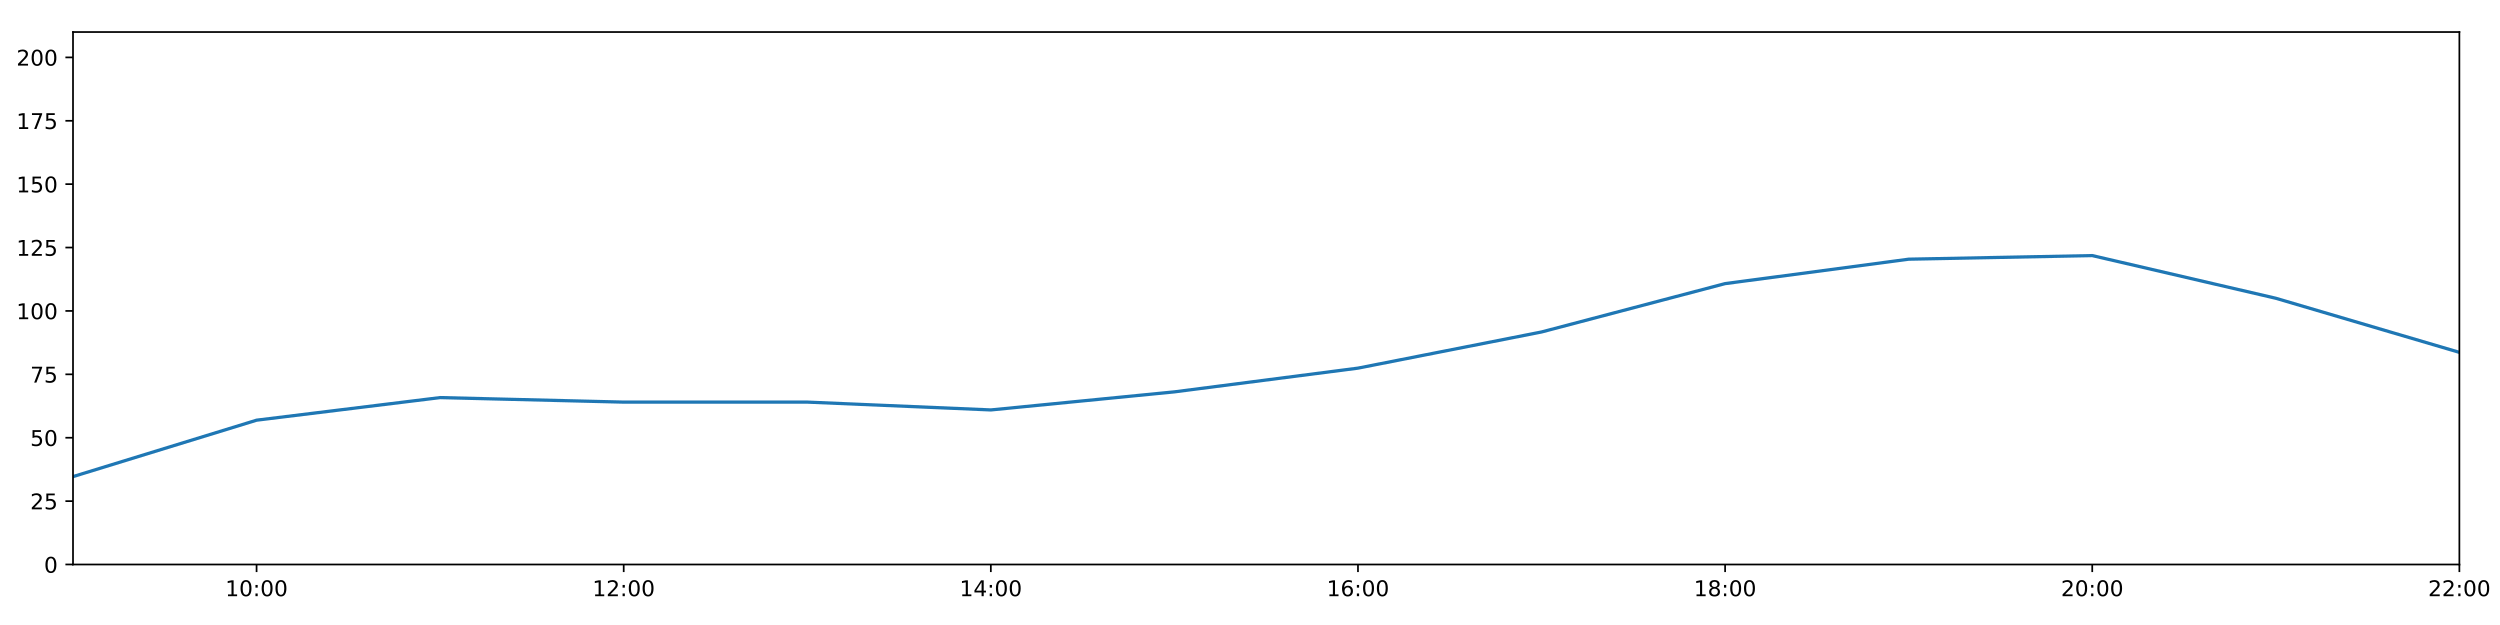
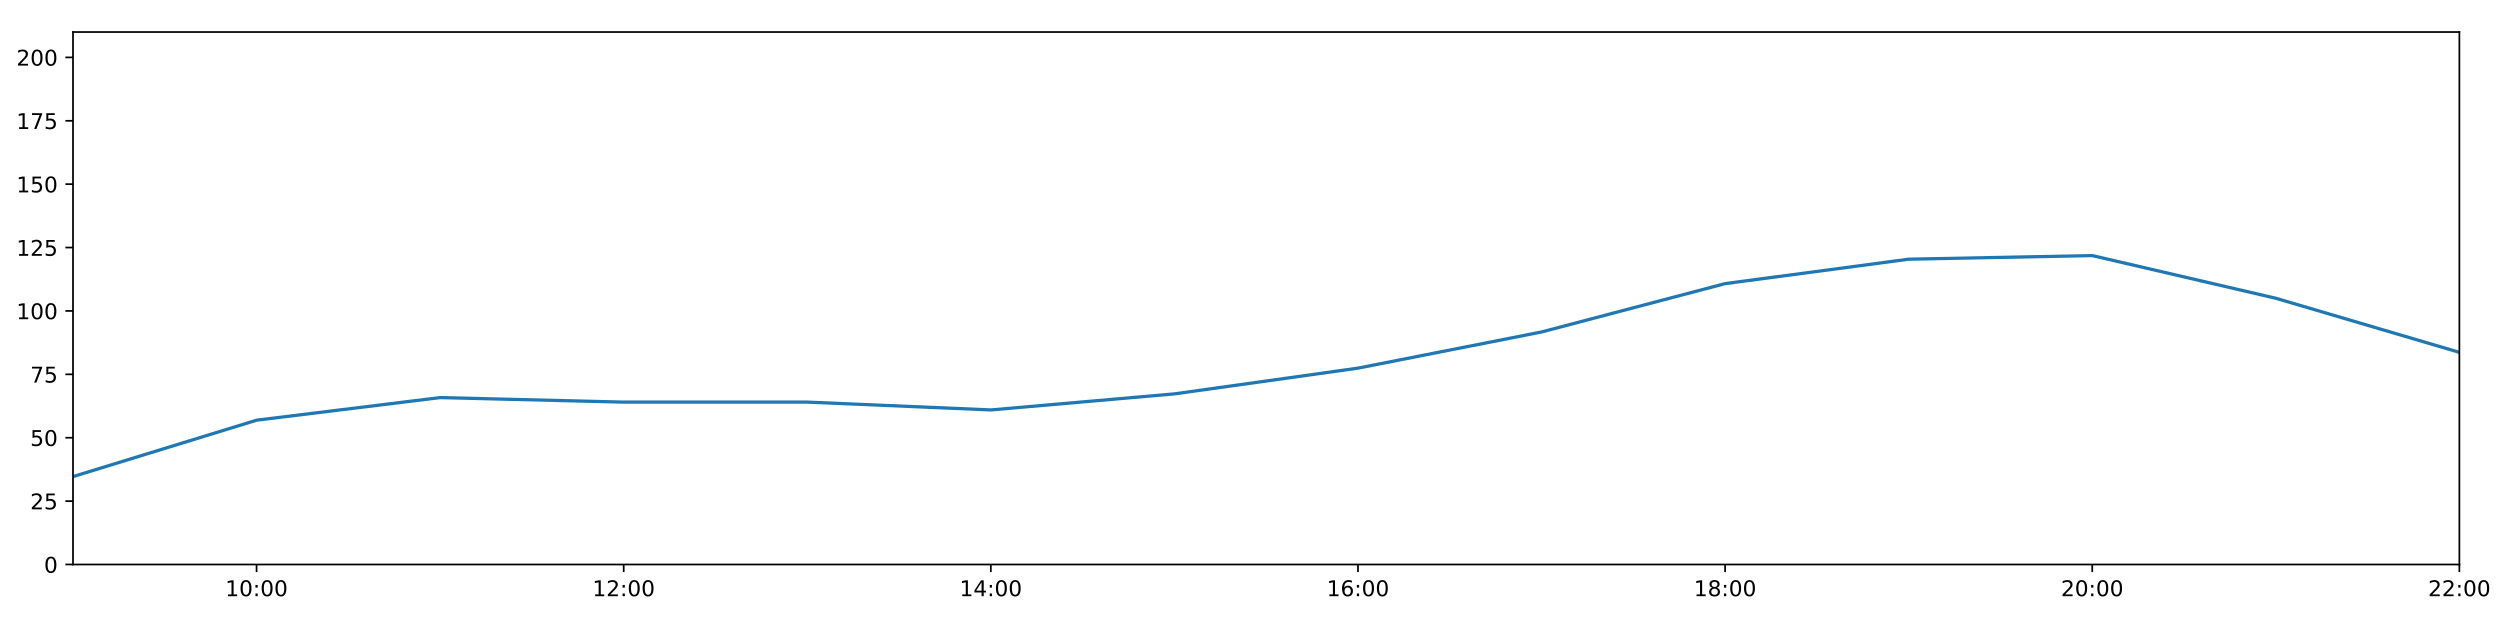
<svg xmlns="http://www.w3.org/2000/svg" xmlns:xlink="http://www.w3.org/1999/xlink" height="288pt" version="1.1" viewBox="0 0 1152 288" width="1152pt">
  <defs>
    <style type="text/css">
*{stroke-linecap:butt;stroke-linejoin:round;}
  </style>
  </defs>
  <g id="figure_1">
    <g id="patch_1">
      <path d="M 0 288  L 1152 288  L 1152 0  L 0 0  z " style="fill:#ffffff;" />
    </g>
    <g id="axes_1">
      <g id="patch_2">
        <path d="M 33.64 260.12  L 1133.28 260.12  L 1133.28 14.76  L 33.64 14.76  z " style="fill:#ffffff;" />
      </g>
      <g id="matplotlib.axis_1">
        <g id="xtick_1">
          <g id="line2d_1">
            <defs>
-               <path d="M 0 0  L 0 3.5  " id="m2b9c1eb7ac" style="stroke:#000000;stroke-width:0.8;" />
-             </defs>
-             <g>
-               <use style="stroke:#000000;stroke-width:0.8;" x="118.228" xlink:href="#m2b9c1eb7ac" y="260.12" />
+               <path d="M 0 0  L 0 3.5  " id="m60edfcaf3f" style="stroke:#000000;stroke-width:0.8;" />
+             </defs>
+             <g>
+               <use style="stroke:#000000;stroke-width:0.8;" x="118.228" xlink:href="#m60edfcaf3f" y="260.12" />
            </g>
          </g>
          <g id="text_1">
            <defs>
              <path d="M 12.406 8.297  L 28.516 8.297  L 28.516 63.922  L 10.984 60.406  L 10.984 69.391  L 28.422 72.906  L 38.281 72.906  L 38.281 8.297  L 54.391 8.297  L 54.391 0  L 12.406 0  z " id="DejaVuSans-49" />
              <path d="M 31.781 66.406  Q 24.172 66.406 20.328 58.906  Q 16.5 51.422 16.5 36.375  Q 16.5 21.391 20.328 13.891  Q 24.172 6.391 31.781 6.391  Q 39.453 6.391 43.281 13.891  Q 47.125 21.391 47.125 36.375  Q 47.125 51.422 43.281 58.906  Q 39.453 66.406 31.781 66.406  z M 31.781 74.219  Q 44.047 74.219 50.516 64.516  Q 56.984 54.828 56.984 36.375  Q 56.984 17.969 50.516 8.266  Q 44.047 -1.422 31.781 -1.422  Q 19.531 -1.422 13.062 8.266  Q 6.594 17.969 6.594 36.375  Q 6.594 54.828 13.062 64.516  Q 19.531 74.219 31.781 74.219  z " id="DejaVuSans-48" />
              <path d="M 11.719 12.406  L 22.016 12.406  L 22.016 0  L 11.719 0  z M 11.719 51.703  L 22.016 51.703  L 22.016 39.312  L 11.719 39.312  z " id="DejaVuSans-58" />
            </defs>
            <g transform="translate(103.8183 274.7184)scale(0.1 -0.1)">
              <use xlink:href="#DejaVuSans-49" />
              <use x="63.623" xlink:href="#DejaVuSans-48" />
              <use x="127.246" xlink:href="#DejaVuSans-58" />
              <use x="160.938" xlink:href="#DejaVuSans-48" />
              <use x="224.561" xlink:href="#DejaVuSans-48" />
            </g>
          </g>
        </g>
        <g id="xtick_2">
          <g id="line2d_2">
            <g>
-               <use style="stroke:#000000;stroke-width:0.8;" x="287.403" xlink:href="#m2b9c1eb7ac" y="260.12" />
+               <use style="stroke:#000000;stroke-width:0.8;" x="287.403" xlink:href="#m60edfcaf3f" y="260.12" />
            </g>
          </g>
          <g id="text_2">
            <defs>
              <path d="M 19.188 8.297  L 53.609 8.297  L 53.609 0  L 7.328 0  L 7.328 8.297  Q 12.938 14.109 22.625 23.891  Q 32.328 33.688 34.812 36.531  Q 39.547 41.844 41.422 45.531  Q 43.312 49.219 43.312 52.781  Q 43.312 58.594 39.234 62.25  Q 35.156 65.922 28.609 65.922  Q 23.969 65.922 18.812 64.312  Q 13.672 62.703 7.812 59.422  L 7.812 69.391  Q 13.766 71.781 18.938 73  Q 24.125 74.219 28.422 74.219  Q 39.75 74.219 46.484 68.547  Q 53.219 62.891 53.219 53.422  Q 53.219 48.922 51.531 44.891  Q 49.859 40.875 45.406 35.406  Q 44.188 33.984 37.641 27.219  Q 31.109 20.453 19.188 8.297  z " id="DejaVuSans-50" />
            </defs>
            <g transform="translate(272.9937 274.7184)scale(0.1 -0.1)">
              <use xlink:href="#DejaVuSans-49" />
              <use x="63.623" xlink:href="#DejaVuSans-50" />
              <use x="127.246" xlink:href="#DejaVuSans-58" />
              <use x="160.938" xlink:href="#DejaVuSans-48" />
              <use x="224.561" xlink:href="#DejaVuSans-48" />
            </g>
          </g>
        </g>
        <g id="xtick_3">
          <g id="line2d_3">
            <g>
-               <use style="stroke:#000000;stroke-width:0.8;" x="456.578" xlink:href="#m2b9c1eb7ac" y="260.12" />
+               <use style="stroke:#000000;stroke-width:0.8;" x="456.578" xlink:href="#m60edfcaf3f" y="260.12" />
            </g>
          </g>
          <g id="text_3">
            <defs>
              <path d="M 37.797 64.312  L 12.891 25.391  L 37.797 25.391  z M 35.203 72.906  L 47.609 72.906  L 47.609 25.391  L 58.016 25.391  L 58.016 17.188  L 47.609 17.188  L 47.609 0  L 37.797 0  L 37.797 17.188  L 4.891 17.188  L 4.891 26.703  z " id="DejaVuSans-52" />
            </defs>
            <g transform="translate(442.1691 274.7184)scale(0.1 -0.1)">
              <use xlink:href="#DejaVuSans-49" />
              <use x="63.623" xlink:href="#DejaVuSans-52" />
              <use x="127.246" xlink:href="#DejaVuSans-58" />
              <use x="160.938" xlink:href="#DejaVuSans-48" />
              <use x="224.561" xlink:href="#DejaVuSans-48" />
            </g>
          </g>
        </g>
        <g id="xtick_4">
          <g id="line2d_4">
            <g>
-               <use style="stroke:#000000;stroke-width:0.8;" x="625.754" xlink:href="#m2b9c1eb7ac" y="260.12" />
+               <use style="stroke:#000000;stroke-width:0.8;" x="625.754" xlink:href="#m60edfcaf3f" y="260.12" />
            </g>
          </g>
          <g id="text_4">
            <defs>
              <path d="M 33.016 40.375  Q 26.375 40.375 22.484 35.828  Q 18.609 31.297 18.609 23.391  Q 18.609 15.531 22.484 10.953  Q 26.375 6.391 33.016 6.391  Q 39.656 6.391 43.531 10.953  Q 47.406 15.531 47.406 23.391  Q 47.406 31.297 43.531 35.828  Q 39.656 40.375 33.016 40.375  z M 52.594 71.297  L 52.594 62.312  Q 48.875 64.062 45.094 64.984  Q 41.312 65.922 37.594 65.922  Q 27.828 65.922 22.672 59.328  Q 17.531 52.734 16.797 39.406  Q 19.672 43.656 24.016 45.922  Q 28.375 48.188 33.594 48.188  Q 44.578 48.188 50.953 41.516  Q 57.328 34.859 57.328 23.391  Q 57.328 12.156 50.688 5.359  Q 44.047 -1.422 33.016 -1.422  Q 20.359 -1.422 13.672 8.266  Q 6.984 17.969 6.984 36.375  Q 6.984 53.656 15.188 63.938  Q 23.391 74.219 37.203 74.219  Q 40.922 74.219 44.703 73.484  Q 48.484 72.75 52.594 71.297  z " id="DejaVuSans-54" />
            </defs>
            <g transform="translate(611.3445 274.7184)scale(0.1 -0.1)">
              <use xlink:href="#DejaVuSans-49" />
              <use x="63.623" xlink:href="#DejaVuSans-54" />
              <use x="127.246" xlink:href="#DejaVuSans-58" />
              <use x="160.938" xlink:href="#DejaVuSans-48" />
              <use x="224.561" xlink:href="#DejaVuSans-48" />
            </g>
          </g>
        </g>
        <g id="xtick_5">
          <g id="line2d_5">
            <g>
-               <use style="stroke:#000000;stroke-width:0.8;" x="794.929" xlink:href="#m2b9c1eb7ac" y="260.12" />
+               <use style="stroke:#000000;stroke-width:0.8;" x="794.929" xlink:href="#m60edfcaf3f" y="260.12" />
            </g>
          </g>
          <g id="text_5">
            <defs>
              <path d="M 31.781 34.625  Q 24.75 34.625 20.719 30.859  Q 16.703 27.094 16.703 20.516  Q 16.703 13.922 20.719 10.156  Q 24.75 6.391 31.781 6.391  Q 38.812 6.391 42.859 10.172  Q 46.922 13.969 46.922 20.516  Q 46.922 27.094 42.891 30.859  Q 38.875 34.625 31.781 34.625  z M 21.922 38.812  Q 15.578 40.375 12.031 44.719  Q 8.5 49.078 8.5 55.328  Q 8.5 64.062 14.719 69.141  Q 20.953 74.219 31.781 74.219  Q 42.672 74.219 48.875 69.141  Q 55.078 64.062 55.078 55.328  Q 55.078 49.078 51.531 44.719  Q 48 40.375 41.703 38.812  Q 48.828 37.156 52.797 32.312  Q 56.781 27.484 56.781 20.516  Q 56.781 9.906 50.312 4.234  Q 43.844 -1.422 31.781 -1.422  Q 19.734 -1.422 13.25 4.234  Q 6.781 9.906 6.781 20.516  Q 6.781 27.484 10.781 32.312  Q 14.797 37.156 21.922 38.812  z M 18.312 54.391  Q 18.312 48.734 21.844 45.562  Q 25.391 42.391 31.781 42.391  Q 38.141 42.391 41.719 45.562  Q 45.312 48.734 45.312 54.391  Q 45.312 60.062 41.719 63.234  Q 38.141 66.406 31.781 66.406  Q 25.391 66.406 21.844 63.234  Q 18.312 60.062 18.312 54.391  z " id="DejaVuSans-56" />
            </defs>
            <g transform="translate(780.5199 274.7184)scale(0.1 -0.1)">
              <use xlink:href="#DejaVuSans-49" />
              <use x="63.623" xlink:href="#DejaVuSans-56" />
              <use x="127.246" xlink:href="#DejaVuSans-58" />
              <use x="160.938" xlink:href="#DejaVuSans-48" />
              <use x="224.561" xlink:href="#DejaVuSans-48" />
            </g>
          </g>
        </g>
        <g id="xtick_6">
          <g id="line2d_6">
            <g>
-               <use style="stroke:#000000;stroke-width:0.8;" x="964.105" xlink:href="#m2b9c1eb7ac" y="260.12" />
+               <use style="stroke:#000000;stroke-width:0.8;" x="964.105" xlink:href="#m60edfcaf3f" y="260.12" />
            </g>
          </g>
          <g id="text_6">
            <g transform="translate(949.6952 274.7184)scale(0.1 -0.1)">
              <use xlink:href="#DejaVuSans-50" />
              <use x="63.623" xlink:href="#DejaVuSans-48" />
              <use x="127.246" xlink:href="#DejaVuSans-58" />
              <use x="160.938" xlink:href="#DejaVuSans-48" />
              <use x="224.561" xlink:href="#DejaVuSans-48" />
            </g>
          </g>
        </g>
        <g id="xtick_7">
          <g id="line2d_7">
            <g>
-               <use style="stroke:#000000;stroke-width:0.8;" x="1133.28" xlink:href="#m2b9c1eb7ac" y="260.12" />
+               <use style="stroke:#000000;stroke-width:0.8;" x="1133.28" xlink:href="#m60edfcaf3f" y="260.12" />
            </g>
          </g>
          <g id="text_7">
            <g transform="translate(1118.871 274.7184)scale(0.1 -0.1)">
              <use xlink:href="#DejaVuSans-50" />
              <use x="63.623" xlink:href="#DejaVuSans-50" />
              <use x="127.246" xlink:href="#DejaVuSans-58" />
              <use x="160.938" xlink:href="#DejaVuSans-48" />
              <use x="224.561" xlink:href="#DejaVuSans-48" />
            </g>
          </g>
        </g>
      </g>
      <g id="matplotlib.axis_2">
        <g id="ytick_1">
          <g id="line2d_8">
            <defs>
-               <path d="M 0 0  L -3.5 0  " id="m4cf975b760" style="stroke:#000000;stroke-width:0.8;" />
-             </defs>
-             <g>
-               <use style="stroke:#000000;stroke-width:0.8;" x="33.64" xlink:href="#m4cf975b760" y="260.12" />
+               <path d="M 0 0  L -3.5 0  " id="m1091a49fb7" style="stroke:#000000;stroke-width:0.8;" />
+             </defs>
+             <g>
+               <use style="stroke:#000000;stroke-width:0.8;" x="33.64" xlink:href="#m1091a49fb7" y="260.12" />
            </g>
          </g>
          <g id="text_8">
            <g transform="translate(20.2775 263.9192)scale(0.1 -0.1)">
              <use xlink:href="#DejaVuSans-48" />
            </g>
          </g>
        </g>
        <g id="ytick_2">
          <g id="line2d_9">
            <g>
-               <use style="stroke:#000000;stroke-width:0.8;" x="33.64" xlink:href="#m4cf975b760" y="230.91" />
+               <use style="stroke:#000000;stroke-width:0.8;" x="33.64" xlink:href="#m1091a49fb7" y="230.91" />
            </g>
          </g>
          <g id="text_9">
            <defs>
              <path d="M 10.797 72.906  L 49.516 72.906  L 49.516 64.594  L 19.828 64.594  L 19.828 46.734  Q 21.969 47.469 24.109 47.828  Q 26.266 48.188 28.422 48.188  Q 40.625 48.188 47.75 41.5  Q 54.891 34.812 54.891 23.391  Q 54.891 11.625 47.562 5.094  Q 40.234 -1.422 26.906 -1.422  Q 22.312 -1.422 17.547 -0.641  Q 12.797 0.141 7.719 1.703  L 7.719 11.625  Q 12.109 9.234 16.797 8.062  Q 21.484 6.891 26.703 6.891  Q 35.156 6.891 40.078 11.328  Q 45.016 15.766 45.016 23.391  Q 45.016 31 40.078 35.438  Q 35.156 39.891 26.703 39.891  Q 22.75 39.891 18.812 39.016  Q 14.891 38.141 10.797 36.281  z " id="DejaVuSans-53" />
            </defs>
            <g transform="translate(13.915 234.7097)scale(0.1 -0.1)">
              <use xlink:href="#DejaVuSans-50" />
              <use x="63.623" xlink:href="#DejaVuSans-53" />
            </g>
          </g>
        </g>
        <g id="ytick_3">
          <g id="line2d_10">
            <g>
-               <use style="stroke:#000000;stroke-width:0.8;" x="33.64" xlink:href="#m4cf975b760" y="201.701" />
+               <use style="stroke:#000000;stroke-width:0.8;" x="33.64" xlink:href="#m1091a49fb7" y="201.701" />
            </g>
          </g>
          <g id="text_10">
            <g transform="translate(13.915 205.5002)scale(0.1 -0.1)">
              <use xlink:href="#DejaVuSans-53" />
              <use x="63.623" xlink:href="#DejaVuSans-48" />
            </g>
          </g>
        </g>
        <g id="ytick_4">
          <g id="line2d_11">
            <g>
-               <use style="stroke:#000000;stroke-width:0.8;" x="33.64" xlink:href="#m4cf975b760" y="172.491" />
+               <use style="stroke:#000000;stroke-width:0.8;" x="33.64" xlink:href="#m1091a49fb7" y="172.491" />
            </g>
          </g>
          <g id="text_11">
            <defs>
              <path d="M 8.203 72.906  L 55.078 72.906  L 55.078 68.703  L 28.609 0  L 18.312 0  L 43.219 64.594  L 8.203 64.594  z " id="DejaVuSans-55" />
            </defs>
            <g transform="translate(13.915 176.2906)scale(0.1 -0.1)">
              <use xlink:href="#DejaVuSans-55" />
              <use x="63.623" xlink:href="#DejaVuSans-53" />
            </g>
          </g>
        </g>
        <g id="ytick_5">
          <g id="line2d_12">
            <g>
-               <use style="stroke:#000000;stroke-width:0.8;" x="33.64" xlink:href="#m4cf975b760" y="143.282" />
+               <use style="stroke:#000000;stroke-width:0.8;" x="33.64" xlink:href="#m1091a49fb7" y="143.282" />
            </g>
          </g>
          <g id="text_12">
            <g transform="translate(7.5525 147.0811)scale(0.1 -0.1)">
              <use xlink:href="#DejaVuSans-49" />
              <use x="63.623" xlink:href="#DejaVuSans-48" />
              <use x="127.246" xlink:href="#DejaVuSans-48" />
            </g>
          </g>
        </g>
        <g id="ytick_6">
          <g id="line2d_13">
            <g>
-               <use style="stroke:#000000;stroke-width:0.8;" x="33.64" xlink:href="#m4cf975b760" y="114.072" />
+               <use style="stroke:#000000;stroke-width:0.8;" x="33.64" xlink:href="#m1091a49fb7" y="114.072" />
            </g>
          </g>
          <g id="text_13">
            <g transform="translate(7.5525 117.8716)scale(0.1 -0.1)">
              <use xlink:href="#DejaVuSans-49" />
              <use x="63.623" xlink:href="#DejaVuSans-50" />
              <use x="127.246" xlink:href="#DejaVuSans-53" />
            </g>
          </g>
        </g>
        <g id="ytick_7">
          <g id="line2d_14">
            <g>
-               <use style="stroke:#000000;stroke-width:0.8;" x="33.64" xlink:href="#m4cf975b760" y="84.863" />
+               <use style="stroke:#000000;stroke-width:0.8;" x="33.64" xlink:href="#m1091a49fb7" y="84.863" />
            </g>
          </g>
          <g id="text_14">
            <g transform="translate(7.5525 88.66208)scale(0.1 -0.1)">
              <use xlink:href="#DejaVuSans-49" />
              <use x="63.623" xlink:href="#DejaVuSans-53" />
              <use x="127.246" xlink:href="#DejaVuSans-48" />
            </g>
          </g>
        </g>
        <g id="ytick_8">
          <g id="line2d_15">
            <g>
-               <use style="stroke:#000000;stroke-width:0.8;" x="33.64" xlink:href="#m4cf975b760" y="55.653" />
+               <use style="stroke:#000000;stroke-width:0.8;" x="33.64" xlink:href="#m1091a49fb7" y="55.653" />
            </g>
          </g>
          <g id="text_15">
            <g transform="translate(7.5525 59.45255)scale(0.1 -0.1)">
              <use xlink:href="#DejaVuSans-49" />
              <use x="63.623" xlink:href="#DejaVuSans-55" />
              <use x="127.246" xlink:href="#DejaVuSans-53" />
            </g>
          </g>
        </g>
        <g id="ytick_9">
          <g id="line2d_16">
            <g>
-               <use style="stroke:#000000;stroke-width:0.8;" x="33.64" xlink:href="#m4cf975b760" y="26.444" />
+               <use style="stroke:#000000;stroke-width:0.8;" x="33.64" xlink:href="#m1091a49fb7" y="26.444" />
            </g>
          </g>
          <g id="text_16">
            <g transform="translate(7.5525 30.24303)scale(0.1 -0.1)">
              <use xlink:href="#DejaVuSans-50" />
              <use x="63.623" xlink:href="#DejaVuSans-48" />
              <use x="127.246" xlink:href="#DejaVuSans-48" />
            </g>
          </g>
        </g>
      </g>
      <g id="line2d_17">
-         <path clip-path="url(#pcbd69703c1)" d="M 33.64 219.616  L 118.228 193.62  L 202.815 183.21  L 287.403 185.295  L 371.991 185.291  L 456.578 188.897  L 541.166 180.568  L 625.754 169.635  L 710.342 152.973  L 794.929 130.689  L 879.517 119.433  L 964.105 117.772  L 1048.692 137.44  L 1133.28 162.365  " style="fill:none;stroke:#1f77b4;stroke-linecap:square;stroke-width:1.5;" />
+         <path clip-path="url(#p07be4c0924)" d="M 33.64 219.616  L 118.228 193.62  L 202.815 183.21  L 287.403 185.295  L 371.991 185.291  L 456.578 188.897  L 541.166 181.498  L 625.754 169.635  L 710.342 152.973  L 794.929 130.689  L 879.517 119.433  L 964.105 117.772  L 1048.692 137.44  L 1133.28 162.365  " style="fill:none;stroke:#1f77b4;stroke-linecap:square;stroke-width:1.5;" />
      </g>
      <g id="patch_3">
        <path d="M 33.64 260.12  L 33.64 14.76  " style="fill:none;stroke:#000000;stroke-linecap:square;stroke-linejoin:miter;stroke-width:0.8;" />
      </g>
      <g id="patch_4">
        <path d="M 1133.28 260.12  L 1133.28 14.76  " style="fill:none;stroke:#000000;stroke-linecap:square;stroke-linejoin:miter;stroke-width:0.8;" />
      </g>
      <g id="patch_5">
        <path d="M 33.64 260.12  L 1133.28 260.12  " style="fill:none;stroke:#000000;stroke-linecap:square;stroke-linejoin:miter;stroke-width:0.8;" />
      </g>
      <g id="patch_6">
        <path d="M 33.64 14.76  L 1133.28 14.76  " style="fill:none;stroke:#000000;stroke-linecap:square;stroke-linejoin:miter;stroke-width:0.8;" />
      </g>
    </g>
  </g>
  <defs>
-     <clipPath id="pcbd69703c1">
+     <clipPath id="p07be4c0924">
      <rect height="245.36" width="1099.64" x="33.64" y="14.76" />
    </clipPath>
  </defs>
</svg>
